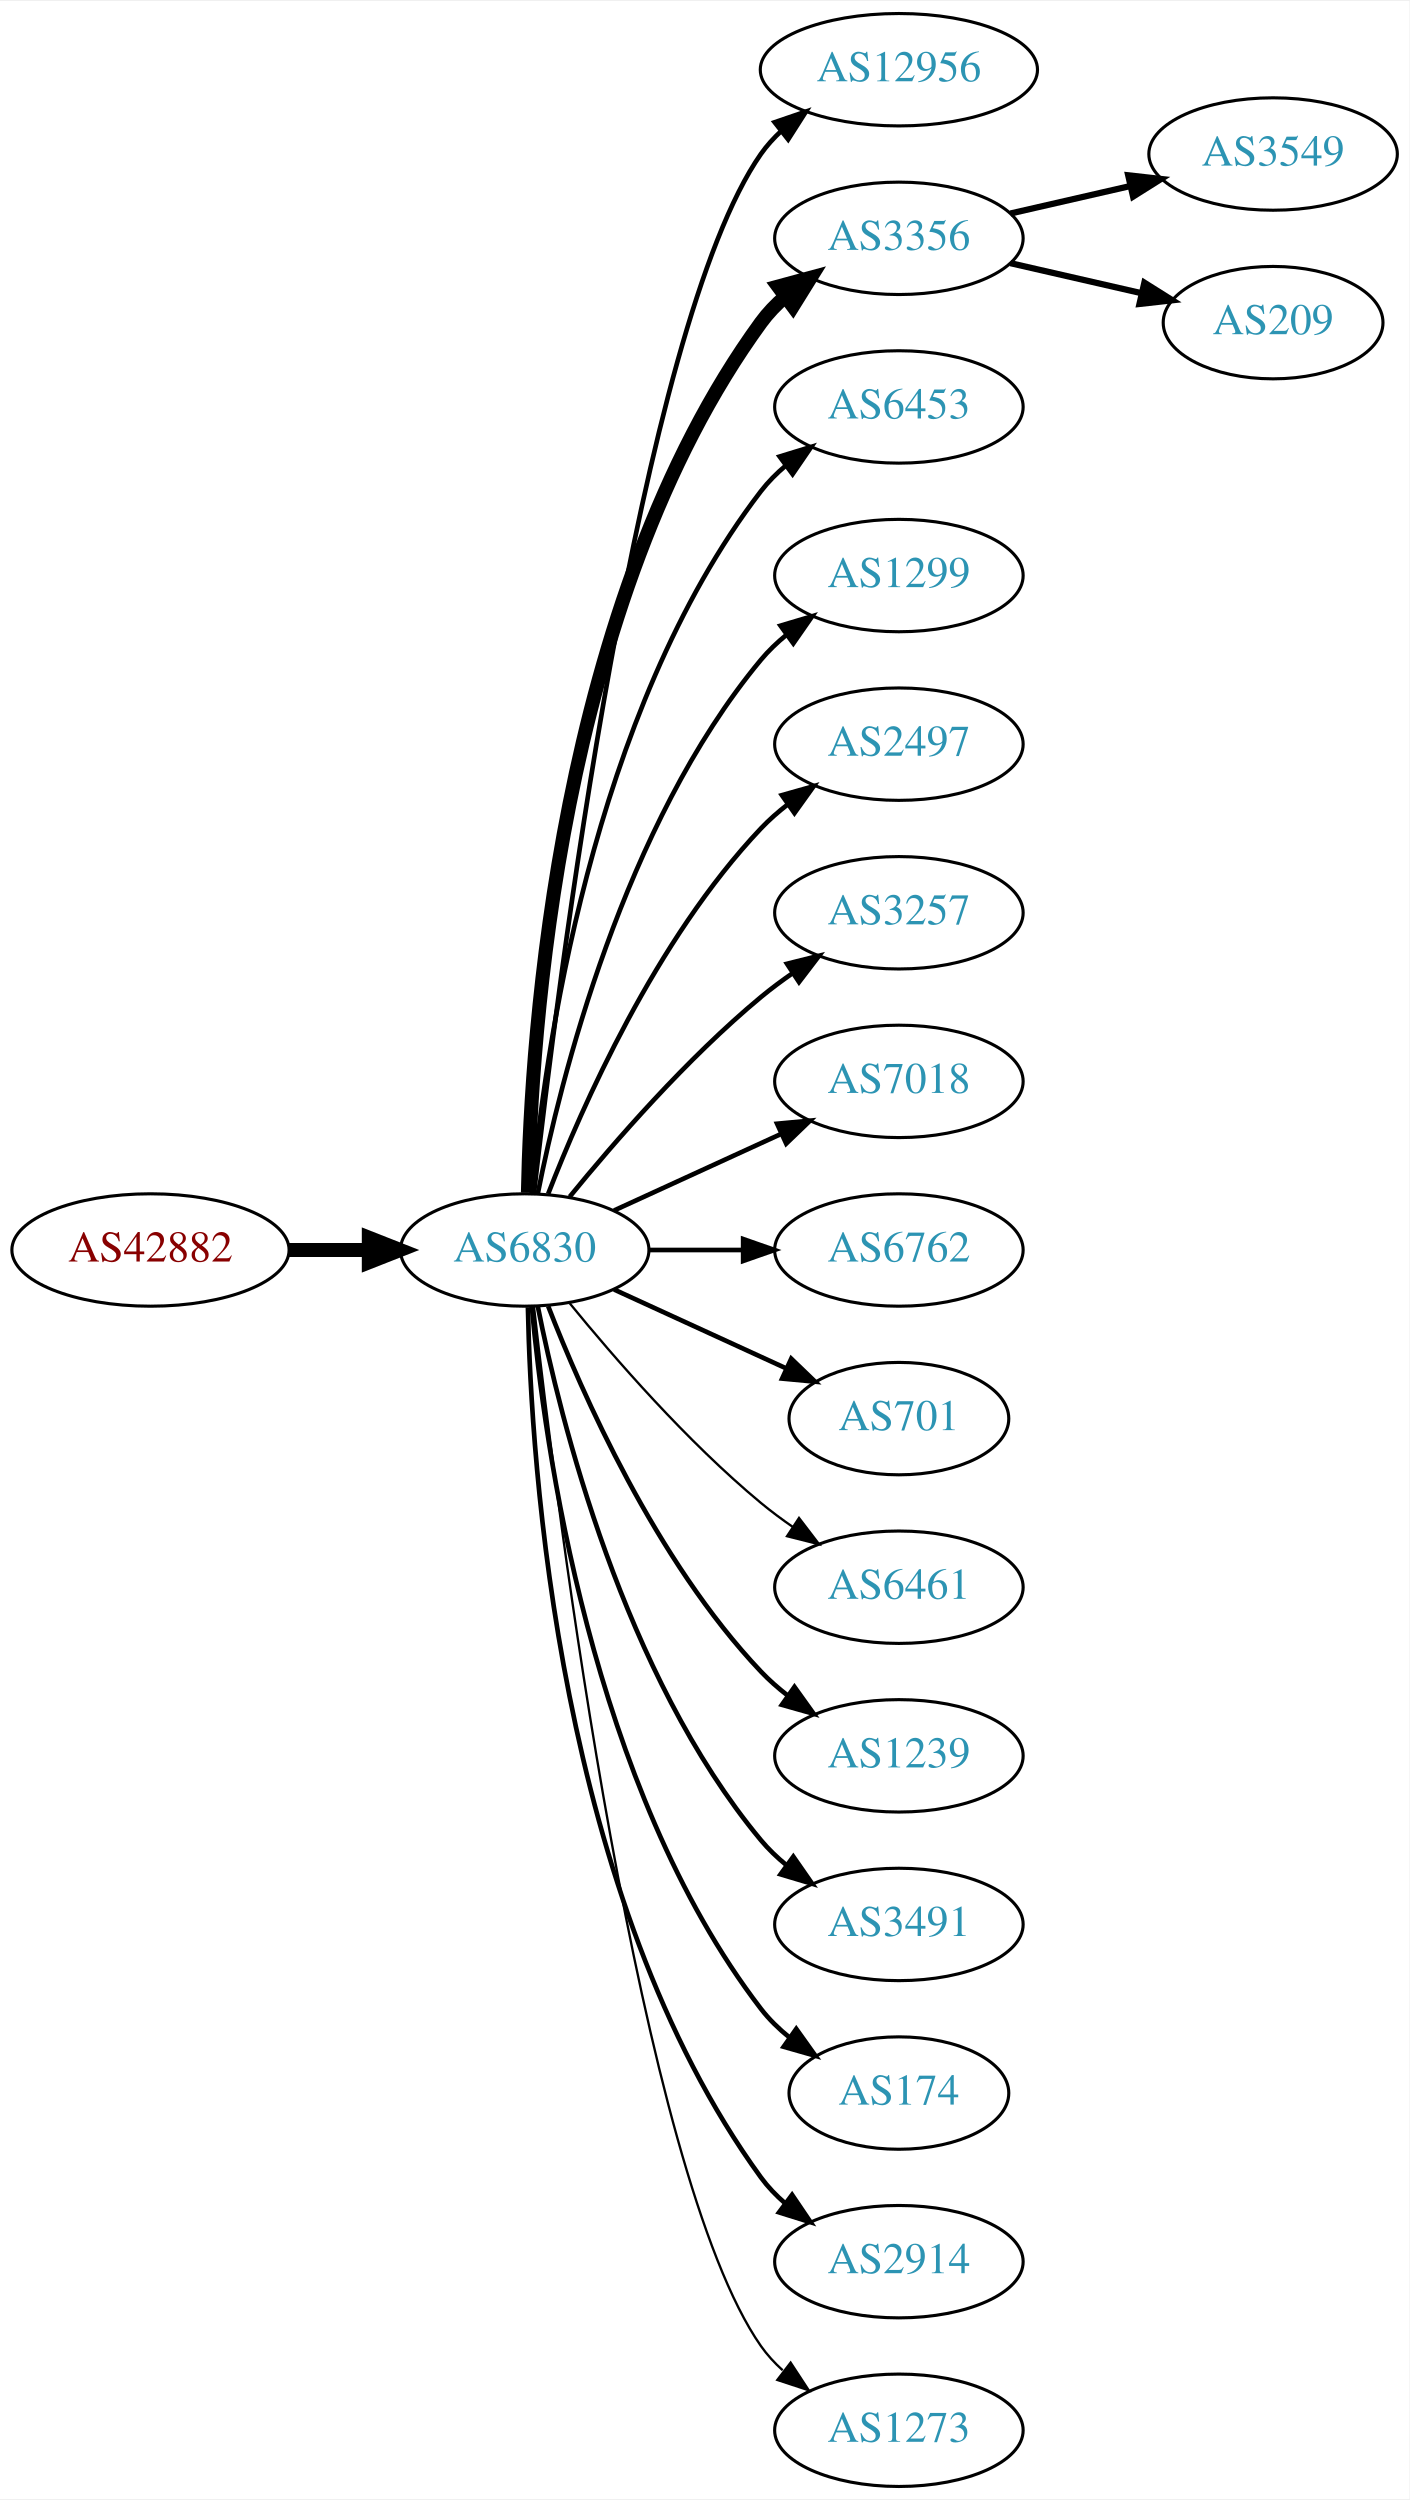
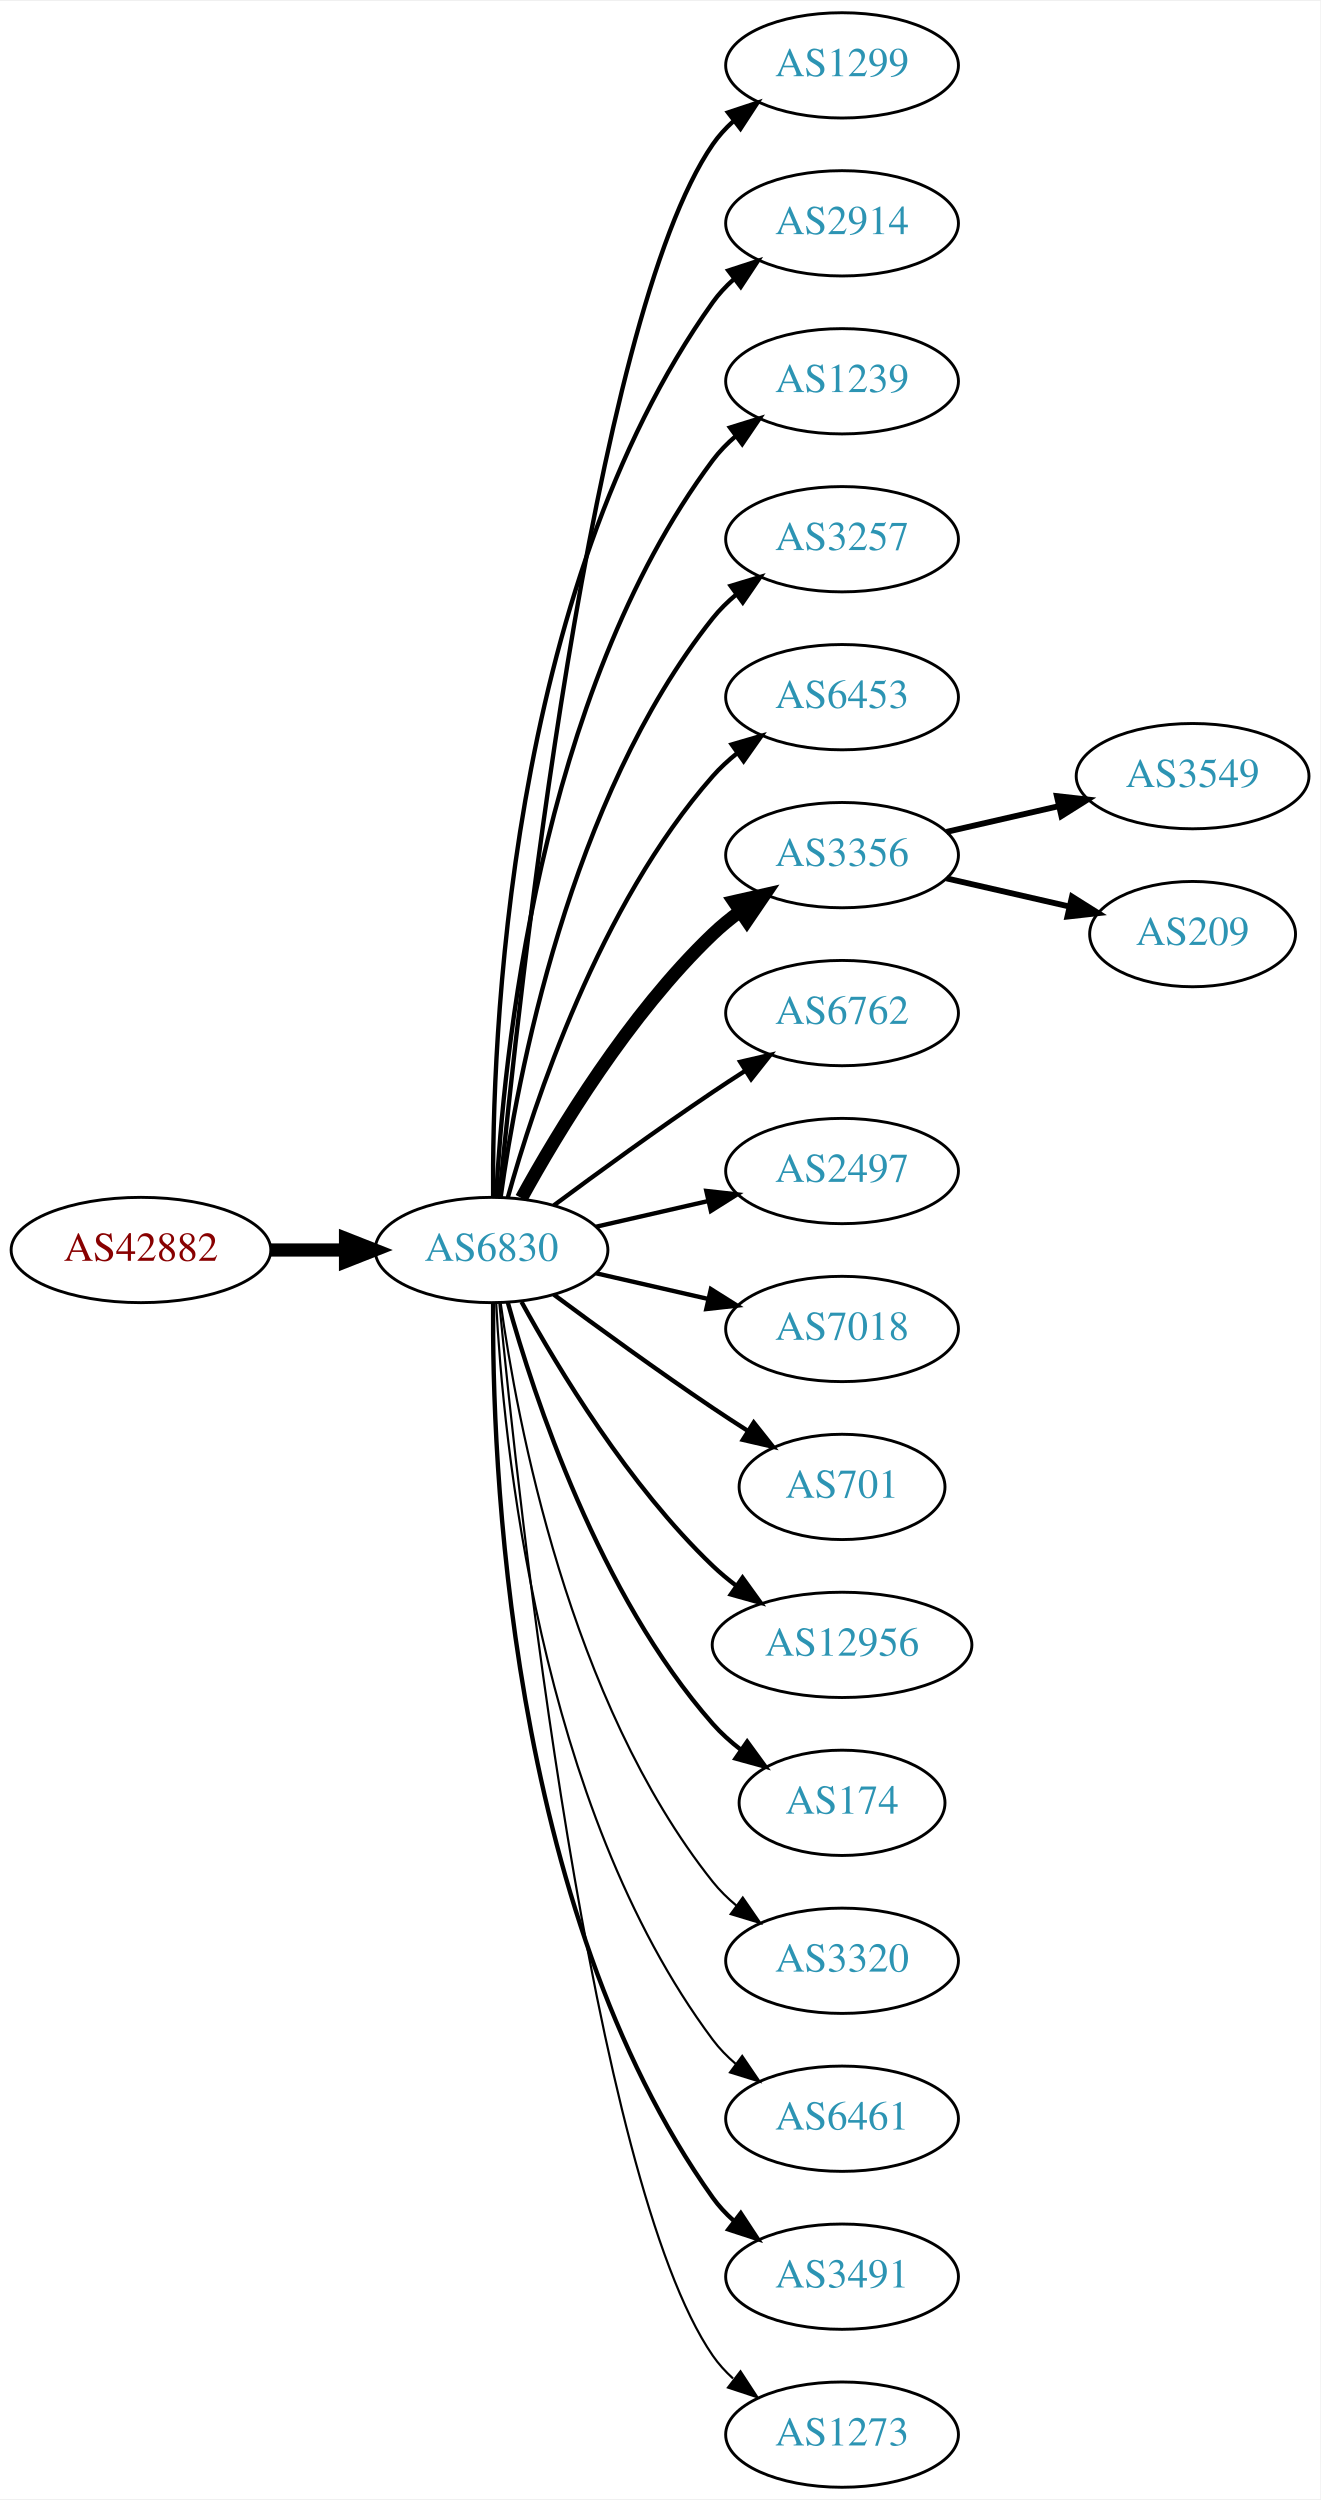
- <svg xmlns="http://www.w3.org/2000/svg" xmlns:xlink="http://www.w3.org/1999/xlink" width="451pt" height="800pt" viewBox="0.00 0.00 451.37 800.00">
-   <g id="graph0" class="graph" transform="scale(1 1) rotate(0) translate(4 796)">
-     <polygon fill="white" stroke="none" points="-4,4 -4,-796 447.37,-796 447.37,4 -4,4" />
+ <svg xmlns="http://www.w3.org/2000/svg" xmlns:xlink="http://www.w3.org/1999/xlink" width="451pt" height="854pt" viewBox="0.00 0.00 451.37 854.00">
+   <g id="graph0" class="graph" transform="scale(1 1) rotate(0) translate(4 850)">
+     <polygon fill="white" stroke="none" points="-4,4 -4,-850 447.37,-850 447.37,4 -4,4" />
    <g id="node1" class="node">
      <g id="a_node1">
        <a xlink:href="/asn/42882" xlink:title="AS42882 ~ SysUP OG [AT]">
-           <ellipse fill="#ffffff" stroke="black" cx="44.196" cy="-396" rx="44.393" ry="18" />
-           <text text-anchor="middle" x="44.196" y="-392.3" font-family="Times,serif" font-size="14.00" fill="#880000">AS42882</text>
+           <ellipse fill="#ffffff" stroke="black" cx="44.196" cy="-423" rx="44.393" ry="18" />
+           <text text-anchor="middle" x="44.196" y="-419.3" font-family="Times,serif" font-size="14.00" fill="#880000">AS42882</text>
        </a>
      </g>
    </g>
    <g id="node2" class="node">
      <g id="a_node2">
-         <a xlink:href="/asn/6830" xlink:title="AS6830 ~ LGI-UPC [AT]">
-           <ellipse fill="#ffffff" stroke="black" cx="164.039" cy="-396" rx="39.794" ry="18" />
-           <text text-anchor="middle" x="164.039" y="-392.3" font-family="Times,serif" font-size="14.00" fill="#2c94b3">AS6830</text>
+         <a xlink:href="/asn/6830" xlink:title="AS6830 ~ LibertyGlobal [AT]">
+           <ellipse fill="#ffffff" stroke="black" cx="164.039" cy="-423" rx="39.794" ry="18" />
+           <text text-anchor="middle" x="164.039" y="-419.3" font-family="Times,serif" font-size="14.00" fill="#2c94b3">AS6830</text>
        </a>
      </g>
    </g>
    <g id="edge1" class="edge">
-       <path fill="none" stroke="black" stroke-width="4.5" d="M88.407,-396C96.72,-396 105.482,-396 113.965,-396" />
-       <polygon fill="black" stroke="black" stroke-width="4.5" points="114.123,-399.938 124.123,-396 114.123,-392.063 114.123,-399.938" />
+       <path fill="none" stroke="black" stroke-width="4.5" d="M88.407,-423C96.72,-423 105.482,-423 113.965,-423" />
+       <polygon fill="black" stroke="black" stroke-width="4.5" points="114.123,-426.938 124.123,-423 114.123,-419.063 114.123,-426.938" />
    </g>
    <g id="node3" class="node">
      <g id="a_node3">
-         <a xlink:href="/asn/12956" xlink:title="AS12956 ~ TELXIUS [ES]">
-           <ellipse fill="#ffffff" stroke="black" cx="283.881" cy="-774" rx="44.393" ry="18" />
-           <text text-anchor="middle" x="283.881" y="-770.3" font-family="Times,serif" font-size="14.00" fill="#2c94b3">AS12956</text>
+         <a xlink:href="/asn/1299" xlink:title="AS1299 ~ Telia Carrier [EU]">
+           <ellipse fill="#ffffff" stroke="black" cx="283.881" cy="-828" rx="39.794" ry="18" />
+           <text text-anchor="middle" x="283.881" y="-824.3" font-family="Times,serif" font-size="14.00" fill="#2c94b3">AS1299</text>
        </a>
      </g>
    </g>
    <g id="edge2" class="edge">
-       <path fill="none" stroke="black" stroke-width="1.5" d="M167.009,-414.101C174.237,-477.928 200.915,-691.628 239.685,-747 241.562,-749.68 243.799,-752.15 246.252,-754.414" />
-       <polygon fill="black" stroke="black" stroke-width="1.5" points="244.092,-757.168 254.118,-760.593 248.416,-751.663 244.092,-757.168" />
+       <path fill="none" stroke="black" stroke-width="1.5" d="M166.704,-441.084C173.154,-508.004 198.206,-740.832 239.685,-801 241.643,-803.84 244.006,-806.441 246.607,-808.81" />
+       <polygon fill="black" stroke="black" stroke-width="1.5" points="244.89,-811.905 254.95,-815.229 249.159,-806.357 244.89,-811.905" />
    </g>
    <g id="node4" class="node">
      <g id="a_node4">
-         <a xlink:href="/asn/3356" xlink:title="AS3356 ~ Level 3 Parent, LLC [US]">
-           <ellipse fill="#ffffff" stroke="black" cx="283.881" cy="-720" rx="39.794" ry="18" />
-           <text text-anchor="middle" x="283.881" y="-716.3" font-family="Times,serif" font-size="14.00" fill="#2c94b3">AS3356</text>
+         <a xlink:href="/asn/2914" xlink:title="AS2914 ~ NTT America, Inc. [US]">
+           <ellipse fill="#ffffff" stroke="black" cx="283.881" cy="-774" rx="39.794" ry="18" />
+           <text text-anchor="middle" x="283.881" y="-770.3" font-family="Times,serif" font-size="14.00" fill="#2c94b3">AS2914</text>
        </a>
      </g>
    </g>
    <g id="edge3" class="edge">
-       <path fill="none" stroke="black" stroke-width="4.5" d="M165.071,-414.337C166.044,-464.079 174.763,-603.806 239.685,-693 241.897,-696.039 244.565,-698.813 247.477,-701.326" />
-       <polygon fill="black" stroke="black" stroke-width="4.5" points="245.234,-704.565 255.608,-707.373 249.933,-698.246 245.234,-704.565" />
+       <path fill="none" stroke="black" stroke-width="1.5" d="M164.587,-441.063C164.168,-493.503 169.322,-648.293 239.685,-747 241.687,-749.809 244.082,-752.388 246.703,-754.743" />
+       <polygon fill="black" stroke="black" stroke-width="1.5" points="245.007,-757.852 255.079,-761.139 249.255,-752.288 245.007,-757.852" />
    </g>
    <g id="node5" class="node">
      <g id="a_node5">
-         <a xlink:href="/asn/6453" xlink:title="AS6453 ~ TATA COMMUNICATIONS (AMERICA) INC [US]">
-           <ellipse fill="#ffffff" stroke="black" cx="283.881" cy="-666" rx="39.794" ry="18" />
-           <text text-anchor="middle" x="283.881" y="-662.3" font-family="Times,serif" font-size="14.00" fill="#2c94b3">AS6453</text>
+         <a xlink:href="/asn/1239" xlink:title="AS1239 ~ Sprint [US]">
+           <ellipse fill="#ffffff" stroke="black" cx="283.881" cy="-720" rx="39.794" ry="18" />
+           <text text-anchor="middle" x="283.881" y="-716.3" font-family="Times,serif" font-size="14.00" fill="#2c94b3">AS1239</text>
        </a>
      </g>
    </g>
    <g id="edge4" class="edge">
-       <path fill="none" stroke="black" stroke-width="1.5" d="M166.323,-414.117C170.221,-457.332 185.238,-568.131 239.685,-639 241.975,-641.981 244.695,-644.716 247.639,-647.205" />
-       <polygon fill="black" stroke="black" stroke-width="1.5" points="245.686,-650.113 255.816,-653.218 249.833,-644.473 245.686,-650.113" />
+       <path fill="none" stroke="black" stroke-width="1.5" d="M165.63,-441.023C168.007,-487.412 179.925,-612.893 239.685,-693 241.933,-696.013 244.624,-698.769 247.551,-701.272" />
+       <polygon fill="black" stroke="black" stroke-width="1.5" points="245.582,-704.169 255.702,-707.303 249.746,-698.542 245.582,-704.169" />
    </g>
    <g id="node6" class="node">
      <g id="a_node6">
-         <a xlink:href="/asn/1299" xlink:title="AS1299 ~ Telia Carrier [EU]">
-           <ellipse fill="#ffffff" stroke="black" cx="283.881" cy="-612" rx="39.794" ry="18" />
-           <text text-anchor="middle" x="283.881" y="-608.3" font-family="Times,serif" font-size="14.00" fill="#2c94b3">AS1299</text>
+         <a xlink:href="/asn/3257" xlink:title="AS3257 ~ GTT [DE]">
+           <ellipse fill="#ffffff" stroke="black" cx="283.881" cy="-666" rx="39.794" ry="18" />
+           <text text-anchor="middle" x="283.881" y="-662.3" font-family="Times,serif" font-size="14.00" fill="#2c94b3">AS3257</text>
        </a>
      </g>
    </g>
    <g id="edge5" class="edge">
-       <path fill="none" stroke="black" stroke-width="1.5" d="M168.237,-414.073C175.401,-450.141 195.675,-532.125 239.685,-585 242.09,-587.889 244.886,-590.563 247.879,-593.013" />
-       <polygon fill="black" stroke="black" stroke-width="1.5" points="245.967,-595.95 256.122,-598.973 250.069,-590.277 245.967,-595.95" />
+       <path fill="none" stroke="black" stroke-width="1.5" d="M167.178,-441.17C172.678,-480.974 190.504,-577.233 239.685,-639 242.026,-641.94 244.781,-644.649 247.747,-647.121" />
+       <polygon fill="black" stroke="black" stroke-width="1.5" points="245.812,-650.042 255.953,-653.11 249.939,-644.388 245.812,-650.042" />
    </g>
    <g id="node7" class="node">
      <g id="a_node7">
-         <a xlink:href="/asn/2497" xlink:title="AS2497 ~ Internet Initiative Japan Inc. [JP]">
-           <ellipse fill="#ffffff" stroke="black" cx="283.881" cy="-558" rx="39.794" ry="18" />
-           <text text-anchor="middle" x="283.881" y="-554.3" font-family="Times,serif" font-size="14.00" fill="#2c94b3">AS2497</text>
+         <a xlink:href="/asn/6453" xlink:title="AS6453 ~ TATA COMMUNICATIONS (AMERICA) INC [US]">
+           <ellipse fill="#ffffff" stroke="black" cx="283.881" cy="-612" rx="39.794" ry="18" />
+           <text text-anchor="middle" x="283.881" y="-608.3" font-family="Times,serif" font-size="14.00" fill="#2c94b3">AS6453</text>
        </a>
      </g>
    </g>
    <g id="edge6" class="edge">
-       <path fill="none" stroke="black" stroke-width="1.5" d="M171.562,-413.994C182.312,-441.728 205.969,-495.429 239.685,-531 242.271,-533.728 245.188,-536.294 248.257,-538.677" />
-       <polygon fill="black" stroke="black" stroke-width="1.5" points="246.411,-541.658 256.605,-544.543 250.435,-535.93 246.411,-541.658" />
+       <path fill="none" stroke="black" stroke-width="1.5" d="M169.612,-440.946C178.517,-472.995 200.801,-540.842 239.685,-585 242.169,-587.821 245.019,-590.449 248.044,-592.871" />
+       <polygon fill="black" stroke="black" stroke-width="1.5" points="246.162,-595.828 256.334,-598.791 250.23,-590.131 246.162,-595.828" />
    </g>
    <g id="node8" class="node">
      <g id="a_node8">
-         <a xlink:href="/asn/3257" xlink:title="AS3257 ~ GTT [DE]">
-           <ellipse fill="#ffffff" stroke="black" cx="283.881" cy="-504" rx="39.794" ry="18" />
-           <text text-anchor="middle" x="283.881" y="-500.3" font-family="Times,serif" font-size="14.00" fill="#2c94b3">AS3257</text>
+         <a xlink:href="/asn/3356" xlink:title="AS3356 ~ Level 3 Parent, LLC [US]">
+           <ellipse fill="#ffffff" stroke="black" cx="283.881" cy="-558" rx="39.794" ry="18" />
+           <text text-anchor="middle" x="283.881" y="-554.3" font-family="Times,serif" font-size="14.00" fill="#2c94b3">AS3356</text>
        </a>
      </g>
    </g>
    <g id="edge7" class="edge">
-       <path fill="none" stroke="black" stroke-width="1.5" d="M178.458,-413.065C192.572,-430.375 215.987,-457.345 239.685,-477 242.901,-479.668 246.402,-482.27 249.972,-484.741" />
-       <polygon fill="black" stroke="black" stroke-width="1.5" points="248.05,-487.666 258.329,-490.236 251.896,-481.817 248.05,-487.666" />
+       <path fill="none" stroke="black" stroke-width="4.5" d="M174.28,-440.713C186.825,-463.561 211.002,-503.611 239.685,-531 242.553,-533.739 245.742,-536.347 249.051,-538.785" />
+       <polygon fill="black" stroke="black" stroke-width="4.5" points="246.929,-542.104 257.411,-544.477 251.361,-535.594 246.929,-542.104" />
    </g>
    <g id="node9" class="node">
      <g id="a_node9">
-         <a xlink:href="/asn/7018" xlink:title="AS7018 ~ AT&amp;T Services, Inc. [US]">
-           <ellipse fill="#ffffff" stroke="black" cx="283.881" cy="-450" rx="39.794" ry="18" />
-           <text text-anchor="middle" x="283.881" y="-446.3" font-family="Times,serif" font-size="14.00" fill="#2c94b3">AS7018</text>
+         <a xlink:href="/asn/6762" xlink:title="AS6762 ~ TELECOM ITALIA SPARKLE S.p.A. [IT]">
+           <ellipse fill="#ffffff" stroke="black" cx="283.881" cy="-504" rx="39.794" ry="18" />
+           <text text-anchor="middle" x="283.881" y="-500.3" font-family="Times,serif" font-size="14.00" fill="#2c94b3">AS6762</text>
        </a>
      </g>
    </g>
    <g id="edge8" class="edge">
-       <path fill="none" stroke="black" stroke-width="1.5" d="M192.667,-408.661C208.624,-415.973 228.895,-425.261 246.178,-433.181" />
-       <polygon fill="black" stroke="black" stroke-width="1.5" points="244.876,-436.435 255.425,-437.419 247.793,-430.071 244.876,-436.435" />
+       <path fill="none" stroke="black" stroke-width="1.5" d="M185.369,-438.277C200.231,-449.304 220.976,-464.407 239.685,-477 243.234,-479.389 246.984,-481.839 250.733,-484.242" />
+       <polygon fill="black" stroke="black" stroke-width="1.5" points="249.059,-487.325 259.381,-489.712 252.801,-481.409 249.059,-487.325" />
    </g>
    <g id="node10" class="node">
      <g id="a_node10">
-         <a xlink:href="/asn/6762" xlink:title="AS6762 ~ TELECOM ITALIA SPARKLE S.p.A. [IT]">
-           <ellipse fill="#ffffff" stroke="black" cx="283.881" cy="-396" rx="39.794" ry="18" />
-           <text text-anchor="middle" x="283.881" y="-392.3" font-family="Times,serif" font-size="14.00" fill="#2c94b3">AS6762</text>
+         <a xlink:href="/asn/2497" xlink:title="AS2497 ~ Internet Initiative Japan Inc. [JP]">
+           <ellipse fill="#ffffff" stroke="black" cx="283.881" cy="-450" rx="39.794" ry="18" />
+           <text text-anchor="middle" x="283.881" y="-446.3" font-family="Times,serif" font-size="14.00" fill="#2c94b3">AS2497</text>
        </a>
      </g>
    </g>
    <g id="edge9" class="edge">
-       <path fill="none" stroke="black" stroke-width="1.5" d="M203.951,-396C213.505,-396 223.854,-396 233.817,-396" />
-       <polygon fill="black" stroke="black" stroke-width="1.5" points="234.009,-399.5 244.009,-396 234.009,-392.5 234.009,-399.5" />
+       <path fill="none" stroke="black" stroke-width="1.5" d="M199.758,-430.955C211.758,-433.704 225.379,-436.825 238.071,-439.733" />
+       <polygon fill="black" stroke="black" stroke-width="1.5" points="237.474,-443.187 248.003,-442.009 239.037,-436.364 237.474,-443.187" />
    </g>
    <g id="node11" class="node">
      <g id="a_node11">
+         <a xlink:href="/asn/7018" xlink:title="AS7018 ~ ATT-INTERNET4 [US]">
+           <ellipse fill="#ffffff" stroke="black" cx="283.881" cy="-396" rx="39.794" ry="18" />
+           <text text-anchor="middle" x="283.881" y="-392.3" font-family="Times,serif" font-size="14.00" fill="#2c94b3">AS7018</text>
+         </a>
+       </g>
+     </g>
+     <g id="edge10" class="edge">
+       <path fill="none" stroke="black" stroke-width="1.5" d="M199.758,-415.045C211.758,-412.296 225.379,-409.175 238.071,-406.267" />
+       <polygon fill="black" stroke="black" stroke-width="1.5" points="239.037,-409.636 248.003,-403.991 237.474,-402.813 239.037,-409.636" />
+     </g>
+     <g id="node12" class="node">
+       <g id="a_node12">
        <a xlink:href="/asn/701" xlink:title="AS701 ~ UUNET [US]">
          <ellipse fill="#ffffff" stroke="black" cx="283.881" cy="-342" rx="35.194" ry="18" />
          <text text-anchor="middle" x="283.881" y="-338.3" font-family="Times,serif" font-size="14.00" fill="#2c94b3">AS701</text>
        </a>
      </g>
    </g>
-     <g id="edge10" class="edge">
-       <path fill="none" stroke="black" stroke-width="1.5" d="M192.667,-383.339C209.084,-375.817 230.065,-366.202 247.662,-358.139" />
-       <polygon fill="black" stroke="black" stroke-width="1.5" points="249.407,-361.189 257.04,-353.842 246.49,-354.826 249.407,-361.189" />
-     </g>
-     <g id="node12" class="node">
-       <g id="a_node12">
-         <a xlink:href="/asn/6461" xlink:title="AS6461 ~ Zayo Bandwidth [US]">
-           <ellipse fill="#ffffff" stroke="black" cx="283.881" cy="-288" rx="39.794" ry="18" />
-           <text text-anchor="middle" x="283.881" y="-284.3" font-family="Times,serif" font-size="14.00" fill="#2c94b3">AS6461</text>
-         </a>
-       </g>
-     </g>
    <g id="edge11" class="edge">
-       <path fill="none" stroke="black" stroke-width="0.75" d="M178.458,-378.935C192.572,-361.625 215.987,-334.655 239.685,-315 242.901,-312.332 246.402,-309.73 249.972,-307.259" />
-       <polygon fill="black" stroke="black" stroke-width="0.75" points="251.896,-310.183 258.329,-301.764 248.05,-304.334 251.896,-310.183" />
+       <path fill="none" stroke="black" stroke-width="1.5" d="M185.369,-407.723C200.231,-396.696 220.976,-381.593 239.685,-369 243.502,-366.431 247.552,-363.79 251.583,-361.214" />
+       <polygon fill="black" stroke="black" stroke-width="1.5" points="253.687,-364.025 260.277,-355.729 249.952,-358.105 253.687,-364.025" />
    </g>
    <g id="node13" class="node">
      <g id="a_node13">
-         <a xlink:href="/asn/1239" xlink:title="AS1239 ~ Sprint [US]">
-           <ellipse fill="#ffffff" stroke="black" cx="283.881" cy="-234" rx="39.794" ry="18" />
-           <text text-anchor="middle" x="283.881" y="-230.3" font-family="Times,serif" font-size="14.00" fill="#2c94b3">AS1239</text>
+         <a xlink:href="/asn/12956" xlink:title="AS12956 ~ TELXIUS [ES]">
+           <ellipse fill="#ffffff" stroke="black" cx="283.881" cy="-288" rx="44.393" ry="18" />
+           <text text-anchor="middle" x="283.881" y="-284.3" font-family="Times,serif" font-size="14.00" fill="#2c94b3">AS12956</text>
        </a>
      </g>
    </g>
    <g id="edge12" class="edge">
-       <path fill="none" stroke="black" stroke-width="1.5" d="M171.562,-378.006C182.312,-350.272 205.969,-296.571 239.685,-261 242.271,-258.272 245.188,-255.706 248.257,-253.323" />
-       <polygon fill="black" stroke="black" stroke-width="1.5" points="250.435,-256.07 256.605,-247.457 246.411,-250.342 250.435,-256.07" />
+       <path fill="none" stroke="black" stroke-width="1.5" d="M174.28,-405.287C186.825,-382.439 211.002,-342.389 239.685,-315 242.192,-312.607 244.943,-310.313 247.805,-308.145" />
+       <polygon fill="black" stroke="black" stroke-width="1.5" points="249.857,-310.982 256.056,-302.39 245.852,-305.241 249.857,-310.982" />
    </g>
    <g id="node14" class="node">
      <g id="a_node14">
-         <a xlink:href="/asn/3491" xlink:title="AS3491 ~ PCCW Global, Inc. [US]">
-           <ellipse fill="#ffffff" stroke="black" cx="283.881" cy="-180" rx="39.794" ry="18" />
-           <text text-anchor="middle" x="283.881" y="-176.3" font-family="Times,serif" font-size="14.00" fill="#2c94b3">AS3491</text>
+         <a xlink:href="/asn/174" xlink:title="AS174 ~ Cogent Communications [US]">
+           <ellipse fill="#ffffff" stroke="black" cx="283.881" cy="-234" rx="35.194" ry="18" />
+           <text text-anchor="middle" x="283.881" y="-230.3" font-family="Times,serif" font-size="14.00" fill="#2c94b3">AS174</text>
        </a>
      </g>
    </g>
    <g id="edge13" class="edge">
-       <path fill="none" stroke="black" stroke-width="1.5" d="M168.237,-377.927C175.401,-341.859 195.675,-259.875 239.685,-207 242.09,-204.111 244.886,-201.437 247.879,-198.987" />
-       <polygon fill="black" stroke="black" stroke-width="1.5" points="250.069,-201.723 256.122,-193.027 245.967,-196.05 250.069,-201.723" />
+       <path fill="none" stroke="black" stroke-width="1.5" d="M169.612,-405.054C178.517,-373.005 200.801,-305.158 239.685,-261 242.512,-257.789 245.814,-254.828 249.309,-252.136" />
+       <polygon fill="black" stroke="black" stroke-width="1.5" points="251.443,-254.916 257.684,-246.355 247.466,-249.155 251.443,-254.916" />
    </g>
    <g id="node15" class="node">
      <g id="a_node15">
-         <a xlink:href="/asn/174" xlink:title="AS174 ~ Cogent Communications [US]">
-           <ellipse fill="#ffffff" stroke="black" cx="283.881" cy="-126" rx="35.194" ry="18" />
-           <text text-anchor="middle" x="283.881" y="-122.3" font-family="Times,serif" font-size="14.00" fill="#2c94b3">AS174</text>
+         <a xlink:href="/asn/3320" xlink:title="AS3320 ~ DTAG [DE]">
+           <ellipse fill="#ffffff" stroke="black" cx="283.881" cy="-180" rx="39.794" ry="18" />
+           <text text-anchor="middle" x="283.881" y="-176.3" font-family="Times,serif" font-size="14.00" fill="#2c94b3">AS3320</text>
        </a>
      </g>
    </g>
    <g id="edge14" class="edge">
-       <path fill="none" stroke="black" stroke-width="1.5" d="M166.323,-377.883C170.221,-334.668 185.238,-223.869 239.685,-153 242.292,-149.607 245.455,-146.533 248.873,-143.777" />
-       <polygon fill="black" stroke="black" stroke-width="1.5" points="251.011,-146.552 257.164,-137.927 246.976,-140.832 251.011,-146.552" />
+       <path fill="none" stroke="black" stroke-width="0.75" d="M167.178,-404.83C172.678,-365.026 190.504,-268.767 239.685,-207 242.026,-204.06 244.781,-201.351 247.747,-198.879" />
+       <polygon fill="black" stroke="black" stroke-width="0.75" points="249.939,-201.612 255.953,-192.89 245.812,-195.958 249.939,-201.612" />
    </g>
    <g id="node16" class="node">
      <g id="a_node16">
-         <a xlink:href="/asn/2914" xlink:title="AS2914 ~ NTT America, Inc. [US]">
-           <ellipse fill="#ffffff" stroke="black" cx="283.881" cy="-72" rx="39.794" ry="18" />
-           <text text-anchor="middle" x="283.881" y="-68.3" font-family="Times,serif" font-size="14.00" fill="#2c94b3">AS2914</text>
+         <a xlink:href="/asn/6461" xlink:title="AS6461 ~ Zayo Bandwidth [US]">
+           <ellipse fill="#ffffff" stroke="black" cx="283.881" cy="-126" rx="39.794" ry="18" />
+           <text text-anchor="middle" x="283.881" y="-122.3" font-family="Times,serif" font-size="14.00" fill="#2c94b3">AS6461</text>
        </a>
      </g>
    </g>
    <g id="edge15" class="edge">
-       <path fill="none" stroke="black" stroke-width="1.5" d="M165.071,-377.663C166.044,-327.921 174.763,-188.194 239.685,-99 241.897,-95.961 244.565,-93.187 247.477,-90.674" />
-       <polygon fill="black" stroke="black" stroke-width="1.5" points="249.672,-93.403 255.608,-84.627 245.495,-87.786 249.672,-93.403" />
+       <path fill="none" stroke="black" stroke-width="0.75" d="M165.63,-404.977C168.007,-358.588 179.925,-233.107 239.685,-153 241.933,-149.987 244.624,-147.231 247.551,-144.728" />
+       <polygon fill="black" stroke="black" stroke-width="0.75" points="249.746,-147.458 255.702,-138.697 245.582,-141.831 249.746,-147.458" />
    </g>
    <g id="node17" class="node">
      <g id="a_node17">
+         <a xlink:href="/asn/3491" xlink:title="AS3491 ~ PCCW Global, Inc. [US]">
+           <ellipse fill="#ffffff" stroke="black" cx="283.881" cy="-72" rx="39.794" ry="18" />
+           <text text-anchor="middle" x="283.881" y="-68.3" font-family="Times,serif" font-size="14.00" fill="#2c94b3">AS3491</text>
+         </a>
+       </g>
+     </g>
+     <g id="edge16" class="edge">
+       <path fill="none" stroke="black" stroke-width="1.5" d="M164.587,-404.937C164.168,-352.497 169.322,-197.707 239.685,-99 241.687,-96.192 244.082,-93.612 246.703,-91.257" />
+       <polygon fill="black" stroke="black" stroke-width="1.5" points="249.255,-93.712 255.079,-84.861 245.007,-88.148 249.255,-93.712" />
+     </g>
+     <g id="node18" class="node">
+       <g id="a_node18">
        <a xlink:href="/asn/1273" xlink:title="AS1273 ~ Vodafone Group PLC [EU]">
          <ellipse fill="#ffffff" stroke="black" cx="283.881" cy="-18" rx="39.794" ry="18" />
          <text text-anchor="middle" x="283.881" y="-14.3" font-family="Times,serif" font-size="14.00" fill="#2c94b3">AS1273</text>
        </a>
      </g>
    </g>
-     <g id="edge16" class="edge">
-       <path fill="none" stroke="black" stroke-width="0.75" d="M167.009,-377.899C174.237,-314.072 200.915,-100.372 239.685,-45 241.663,-42.175 244.041,-39.584 246.652,-37.221" />
-       <polygon fill="black" stroke="black" stroke-width="0.75" points="249.204,-39.674 255.01,-30.812 244.945,-34.119 249.204,-39.674" />
-     </g>
-     <g id="node18" class="node">
-       <g id="a_node18">
-         <a xlink:href="/asn/3549" xlink:title="AS3549 ~ Level 3 Parent, LLC [US]">
-           <ellipse fill="#ffffff" stroke="black" cx="403.724" cy="-747" rx="39.794" ry="18" />
-           <text text-anchor="middle" x="403.724" y="-743.3" font-family="Times,serif" font-size="14.00" fill="#2c94b3">AS3549</text>
-         </a>
-       </g>
-     </g>
    <g id="edge17" class="edge">
-       <path fill="none" stroke="black" stroke-width="2" d="M319.6,-727.955C331.6,-730.704 345.221,-733.825 357.914,-736.733" />
-       <polygon fill="black" stroke="black" stroke-width="2" points="357.316,-740.187 367.845,-739.009 358.88,-733.364 357.316,-740.187" />
+       <path fill="none" stroke="black" stroke-width="0.75" d="M166.704,-404.916C173.154,-337.996 198.206,-105.168 239.685,-45 241.643,-42.16 244.006,-39.559 246.607,-37.19" />
+       <polygon fill="black" stroke="black" stroke-width="0.75" points="249.159,-39.642 254.95,-30.771 244.89,-34.095 249.159,-39.642" />
    </g>
    <g id="node19" class="node">
      <g id="a_node19">
+         <a xlink:href="/asn/3549" xlink:title="AS3549 ~ Level 3 Parent, LLC [US]">
+           <ellipse fill="#ffffff" stroke="black" cx="403.724" cy="-585" rx="39.794" ry="18" />
+           <text text-anchor="middle" x="403.724" y="-581.3" font-family="Times,serif" font-size="14.00" fill="#2c94b3">AS3549</text>
+         </a>
+       </g>
+     </g>
+     <g id="edge18" class="edge">
+       <path fill="none" stroke="black" stroke-width="2" d="M319.6,-565.955C331.6,-568.704 345.221,-571.825 357.914,-574.733" />
+       <polygon fill="black" stroke="black" stroke-width="2" points="357.316,-578.187 367.845,-577.009 358.88,-571.364 357.316,-578.187" />
+     </g>
+     <g id="node20" class="node">
+       <g id="a_node20">
        <a xlink:href="/asn/209" xlink:title="AS209 ~ CenturyLink Communications, LLC [US]">
-           <ellipse fill="#ffffff" stroke="black" cx="403.724" cy="-693" rx="35.194" ry="18" />
-           <text text-anchor="middle" x="403.724" y="-689.3" font-family="Times,serif" font-size="14.00" fill="#2c94b3">AS209</text>
-         </a>
-       </g>
-     </g>
-     <g id="edge18" class="edge">
-       <path fill="none" stroke="black" stroke-width="2" d="M319.6,-712.045C332.693,-709.045 347.715,-705.604 361.356,-702.478" />
-       <polygon fill="black" stroke="black" stroke-width="2" points="362.497,-705.807 371.463,-700.162 360.934,-698.984 362.497,-705.807" />
+           <ellipse fill="#ffffff" stroke="black" cx="403.724" cy="-531" rx="35.194" ry="18" />
+           <text text-anchor="middle" x="403.724" y="-527.3" font-family="Times,serif" font-size="14.00" fill="#2c94b3">AS209</text>
+         </a>
+       </g>
+     </g>
+     <g id="edge19" class="edge">
+       <path fill="none" stroke="black" stroke-width="2" d="M319.6,-550.045C332.693,-547.045 347.715,-543.604 361.356,-540.478" />
+       <polygon fill="black" stroke="black" stroke-width="2" points="362.497,-543.807 371.463,-538.162 360.934,-536.984 362.497,-543.807" />
    </g>
  </g>
</svg>
